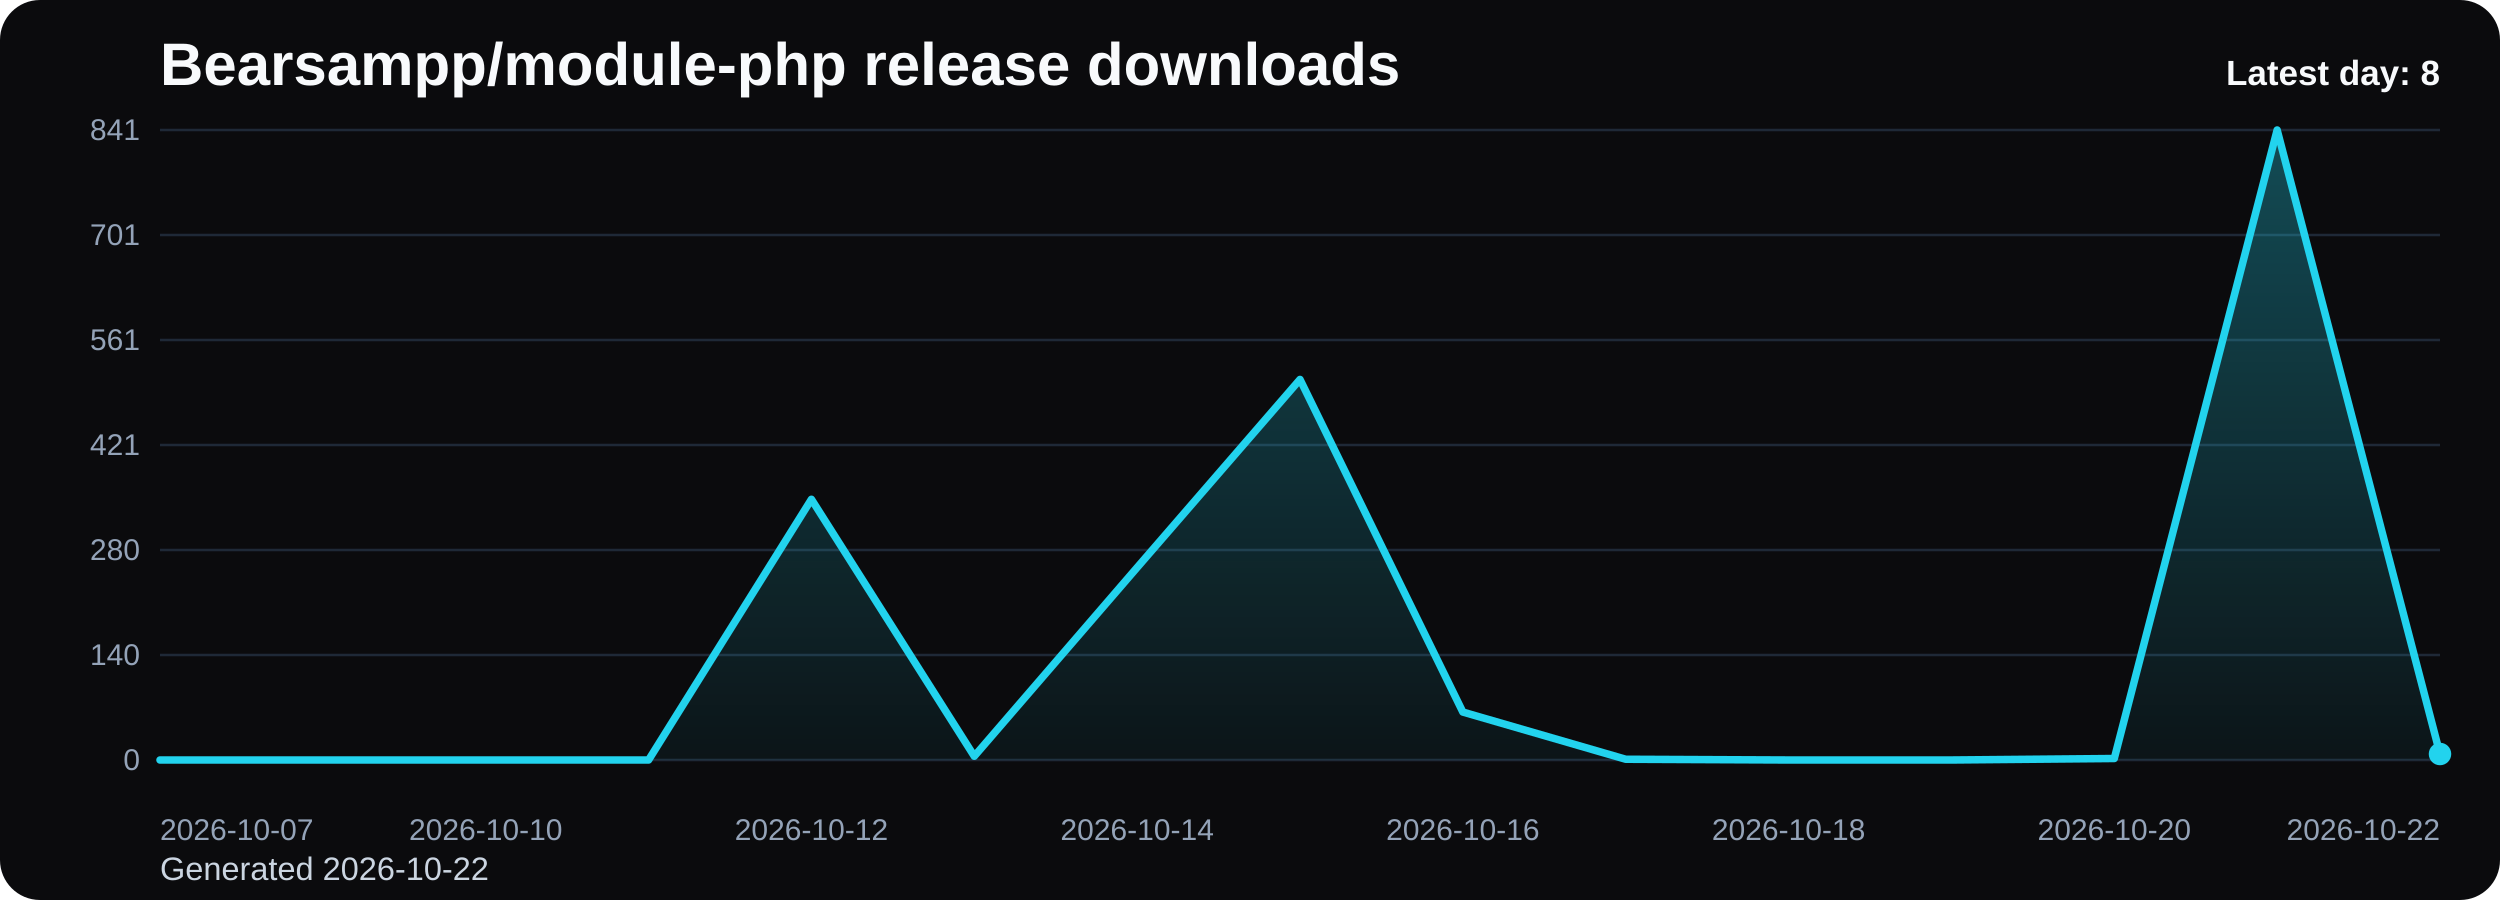
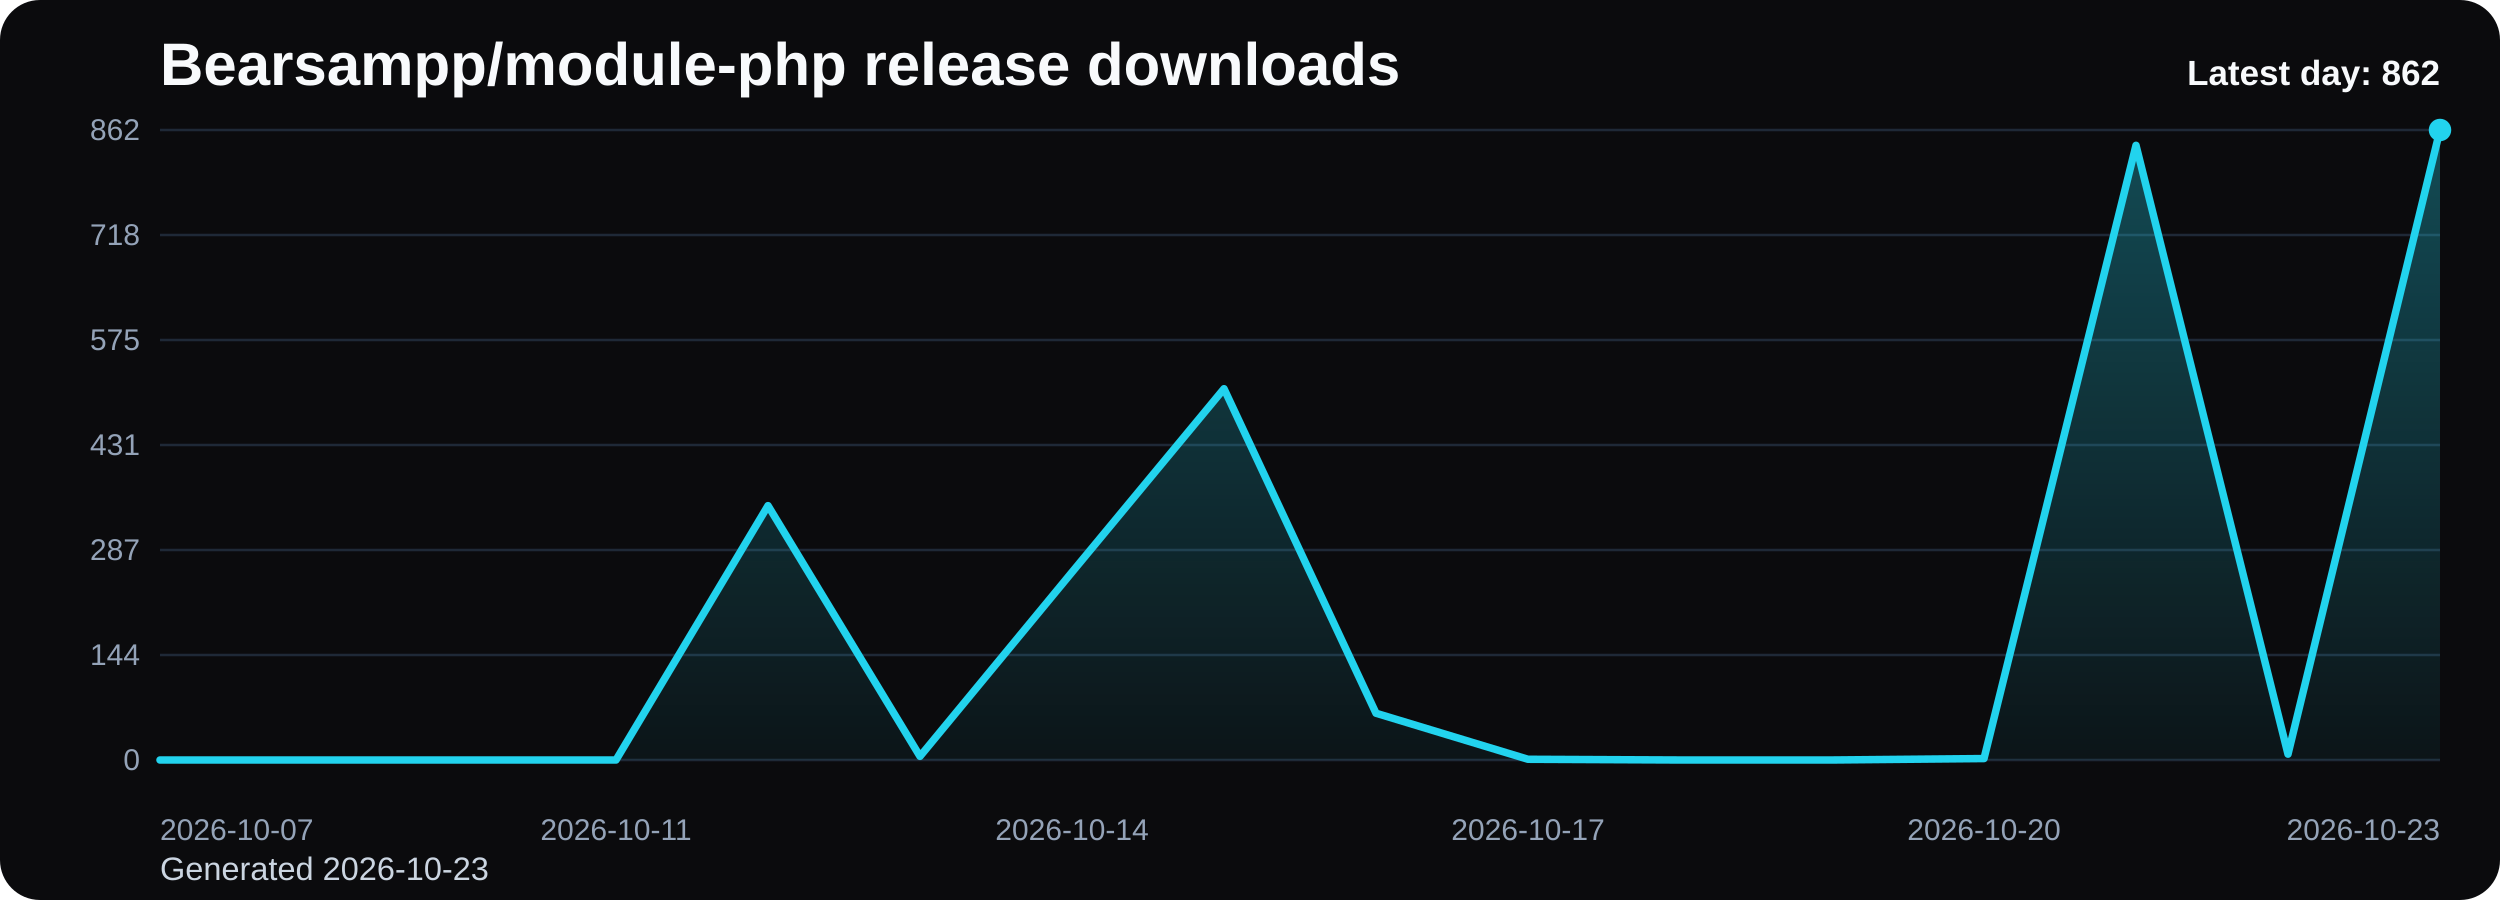
<svg xmlns="http://www.w3.org/2000/svg" viewBox="0 0 1000 360" role="img" aria-label="Bearsampp/module-php release downloads chart">
  <defs>
    <linearGradient id="fill-daily-black" x1="0" y1="0" x2="0" y2="1">
      <stop offset="0%" stop-color="#22d3ee" stop-opacity="0.32" />
      <stop offset="100%" stop-color="#22d3ee" stop-opacity="0.05" />
    </linearGradient>
    <style>
      .bg { fill: #0b0b0d; }
      .title { font: 700 24px Arial, sans-serif; fill: #f8fafc; }
      .sub { font: 400 13px Arial, sans-serif; fill: #cbd5e1; }
      .grid { stroke: #1f2937; stroke-width: 1; }
      .axis { font: 400 12px Arial, sans-serif; fill: #94a3b8; }
      .line { fill: none; stroke: #22d3ee; stroke-width: 3; stroke-linecap: round; stroke-linejoin: round; }
      .dot { fill: #22d3ee; }
      .value { font: 600 11px Arial, sans-serif; fill: #cbd5e1; }
      .latest { font: 700 14px Arial, sans-serif; fill: #f8fafc; }
    </style>
  </defs>
  <rect class="bg" x="0" y="0" width="1000" height="360" rx="16" />
  <text class="title" x="64" y="34">Bearsampp/module-php release downloads</text>
-   <text class="sub" x="64" y="352">Generated 2026-10-22</text>
+   <text class="sub" x="64" y="352">Generated 2026-10-23</text>
  <line x1="64" y1="52.00" x2="976" y2="52.00" class="grid" />
-   <text x="56" y="56.00" text-anchor="end" class="axis">841</text>
+   <text x="56" y="56.00" text-anchor="end" class="axis">862</text>
  <line x1="64" y1="94.00" x2="976" y2="94.00" class="grid" />
-   <text x="56" y="98.00" text-anchor="end" class="axis">701</text>
+   <text x="56" y="98.00" text-anchor="end" class="axis">718</text>
  <line x1="64" y1="136.00" x2="976" y2="136.00" class="grid" />
-   <text x="56" y="140.00" text-anchor="end" class="axis">561</text>
+   <text x="56" y="140.00" text-anchor="end" class="axis">575</text>
  <line x1="64" y1="178.00" x2="976" y2="178.00" class="grid" />
-   <text x="56" y="182.00" text-anchor="end" class="axis">421</text>
+   <text x="56" y="182.00" text-anchor="end" class="axis">431</text>
  <line x1="64" y1="220.00" x2="976" y2="220.00" class="grid" />
-   <text x="56" y="224.00" text-anchor="end" class="axis">280</text>
+   <text x="56" y="224.00" text-anchor="end" class="axis">287</text>
  <line x1="64" y1="262.00" x2="976" y2="262.00" class="grid" />
-   <text x="56" y="266.00" text-anchor="end" class="axis">140</text>
+   <text x="56" y="266.00" text-anchor="end" class="axis">144</text>
  <line x1="64" y1="304.00" x2="976" y2="304.00" class="grid" />
  <text x="56" y="308.00" text-anchor="end" class="axis">0</text>
-   <path d="M 64.00 304 L 64.00 304.00 L 129.14 304.00 L 194.29 304.00 L 259.43 304.00 L 324.57 199.72 L 389.71 302.50 L 454.86 226.99 L 520.00 151.78 L 585.14 284.82 L 650.29 303.70 L 715.43 304.00 L 780.57 304.00 L 845.71 303.40 L 910.86 52.00 L 976.00 301.60 L 976.00 304 Z" fill="url(#fill-daily-black)" />
-   <polyline class="line" points="64.00,304.00 129.14,304.00 194.29,304.00 259.43,304.00 324.57,199.72 389.71,302.50 454.86,226.99 520.00,151.78 585.14,284.82 650.29,303.70 715.43,304.00 780.57,304.00 845.71,303.40 910.86,52.00 976.00,301.60" />
-   <circle class="dot" cx="976.00" cy="301.60" r="4.5" />
+   <path d="M 64.00 304 L 64.00 304.00 L 124.80 304.00 L 185.60 304.00 L 246.40 304.00 L 307.20 202.26 L 368.00 302.54 L 428.80 228.87 L 489.60 155.49 L 550.40 285.29 L 611.20 303.71 L 672.00 304.00 L 732.80 304.00 L 793.60 303.42 L 854.40 58.14 L 915.20 301.66 L 976.00 52.00 L 976.00 304 Z" fill="url(#fill-daily-black)" />
+   <polyline class="line" points="64.00,304.00 124.80,304.00 185.60,304.00 246.40,304.00 307.20,202.26 368.00,302.54 428.80,228.87 489.60,155.49 550.40,285.29 611.20,303.71 672.00,304.00 732.80,304.00 793.60,303.42 854.40,58.14 915.20,301.66 976.00,52.00" />
+   <circle class="dot" cx="976.00" cy="52.00" r="4.5" />
  <text class="axis" x="64.00" y="336" text-anchor="start">2026-10-07</text>
-   <text class="axis" x="194.29" y="336" text-anchor="middle">2026-10-10</text>
-   <text class="axis" x="324.57" y="336" text-anchor="middle">2026-10-12</text>
-   <text class="axis" x="454.86" y="336" text-anchor="middle">2026-10-14</text>
-   <text class="axis" x="585.14" y="336" text-anchor="middle">2026-10-16</text>
-   <text class="axis" x="715.43" y="336" text-anchor="middle">2026-10-18</text>
-   <text class="axis" x="845.71" y="336" text-anchor="middle">2026-10-20</text>
-   <text class="axis" x="976.00" y="336" text-anchor="end">2026-10-22</text>
-   <text class="latest" x="976" y="34" text-anchor="end">Latest day: 8</text>
+   <text class="axis" x="246.40" y="336" text-anchor="middle">2026-10-11</text>
+   <text class="axis" x="428.80" y="336" text-anchor="middle">2026-10-14</text>
+   <text class="axis" x="611.20" y="336" text-anchor="middle">2026-10-17</text>
+   <text class="axis" x="793.60" y="336" text-anchor="middle">2026-10-20</text>
+   <text class="axis" x="976.00" y="336" text-anchor="end">2026-10-23</text>
+   <text class="latest" x="976" y="34" text-anchor="end">Latest day: 862</text>
</svg>
